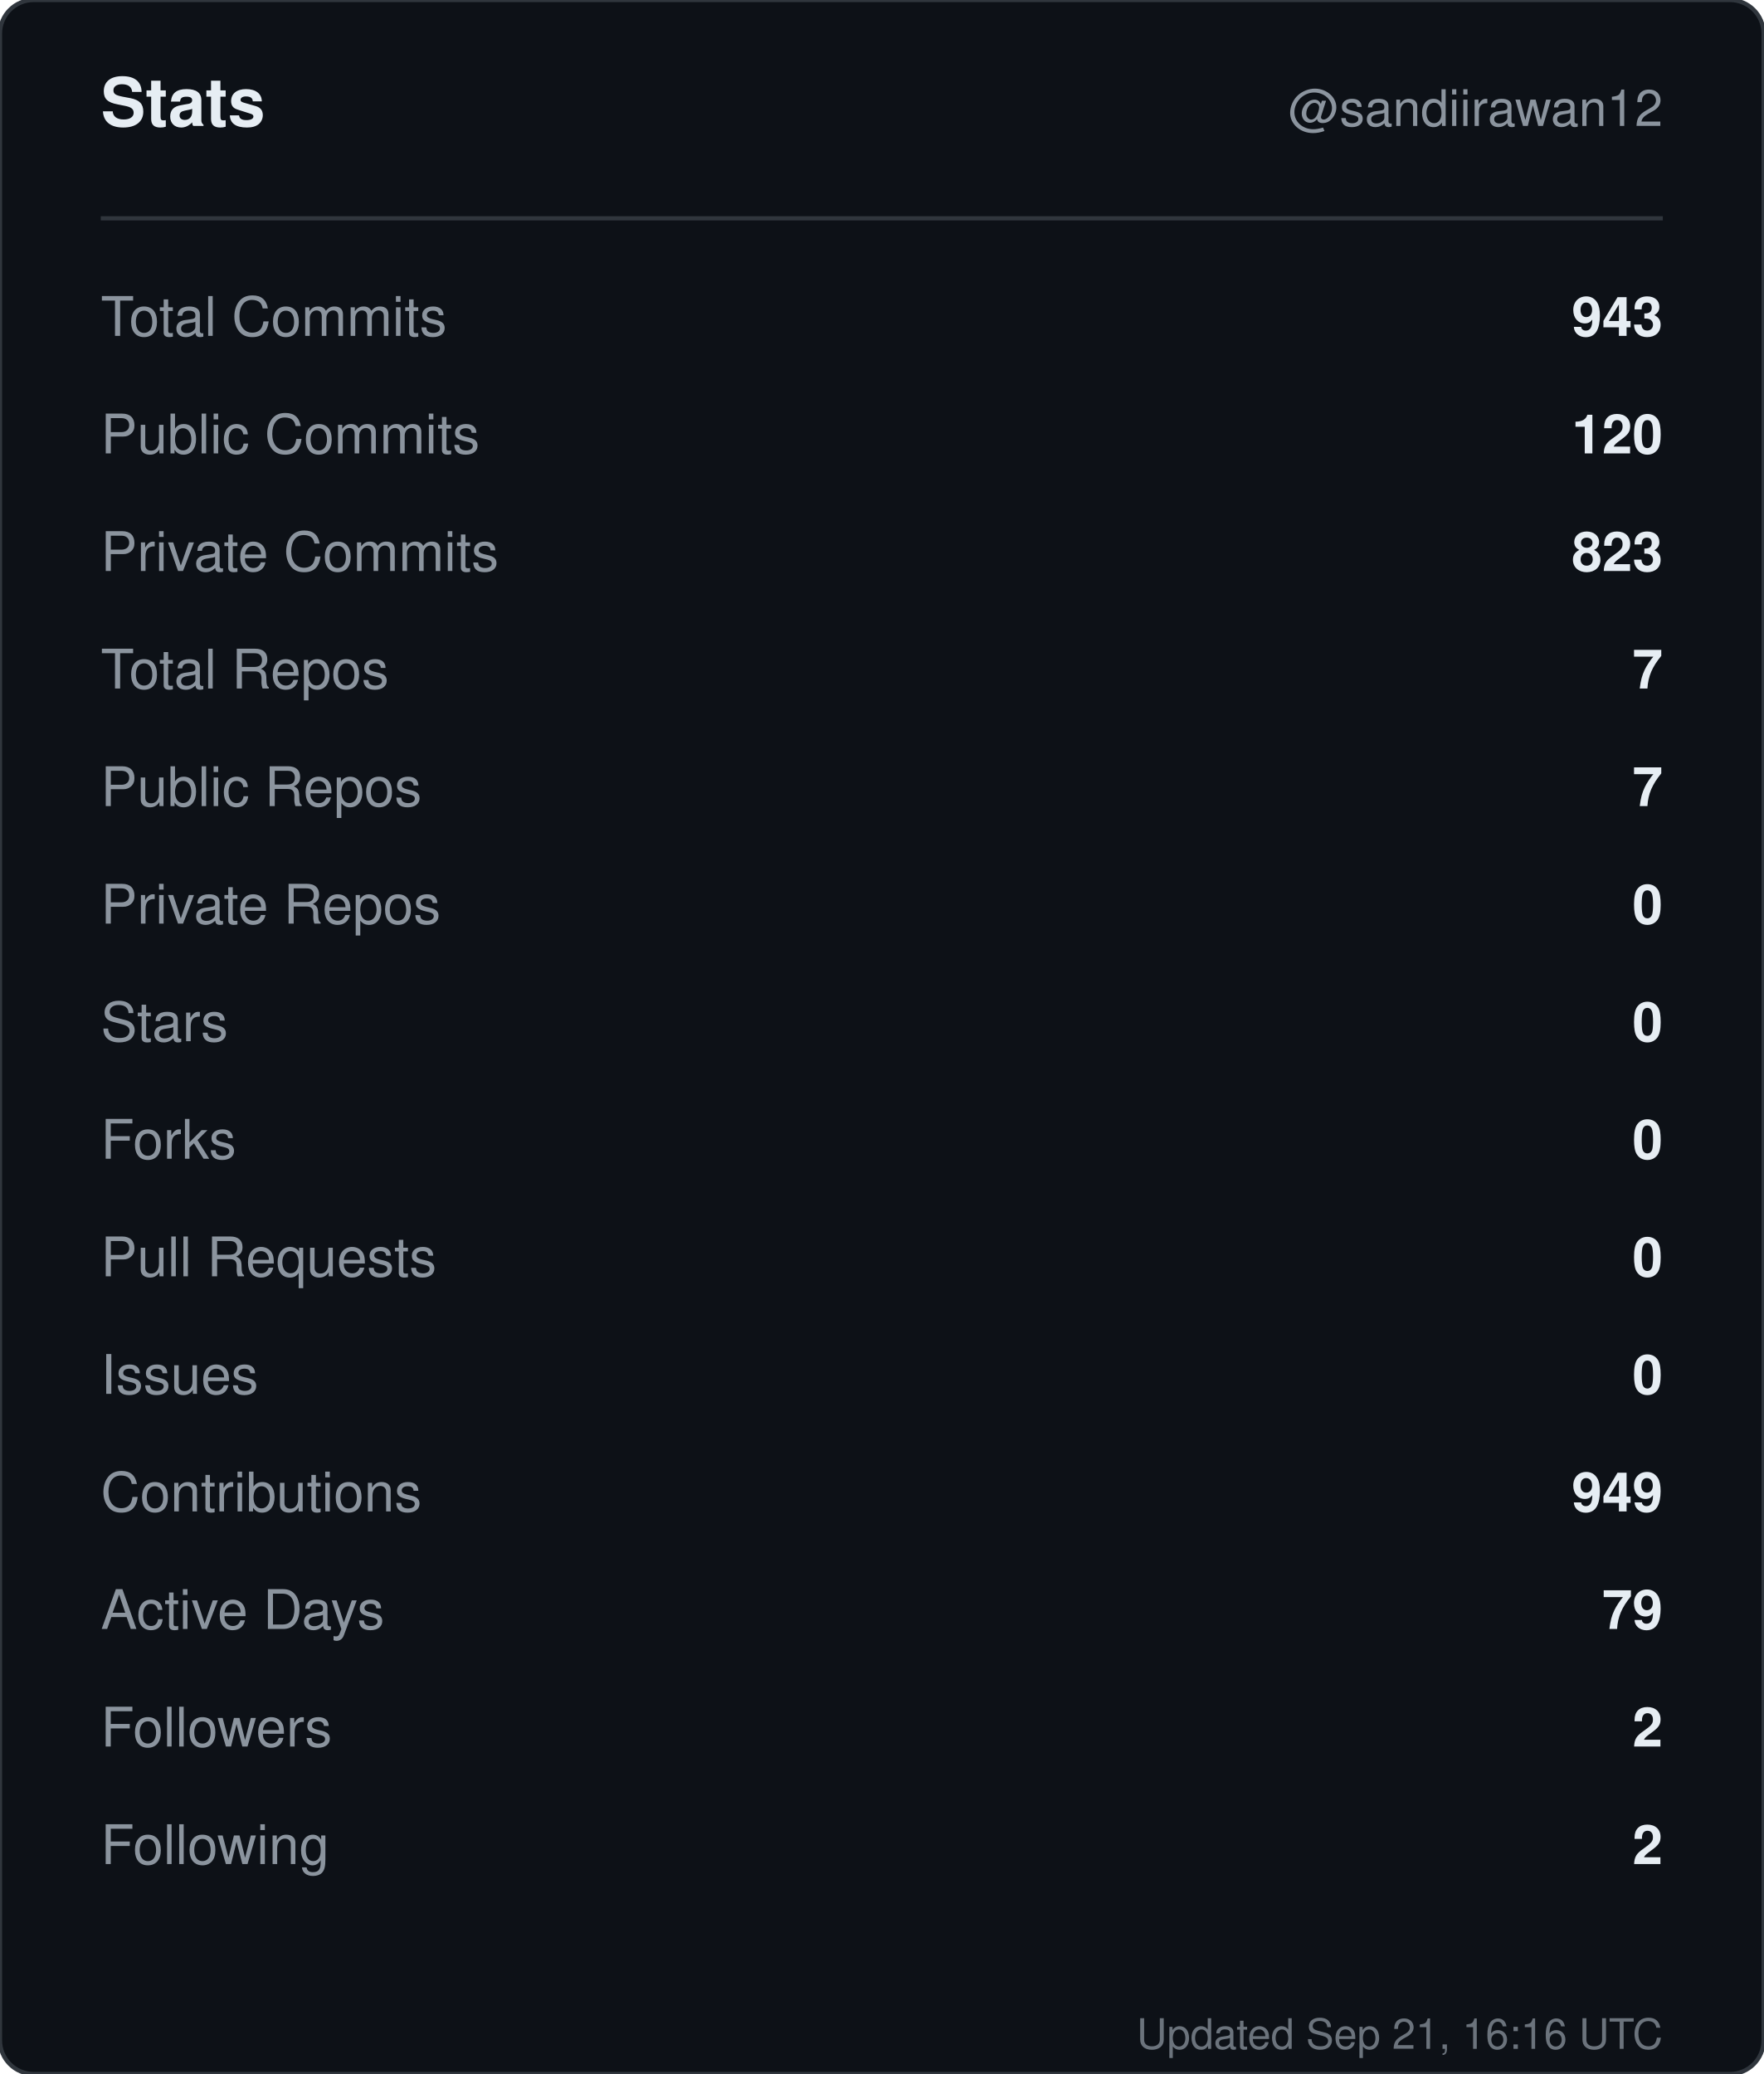
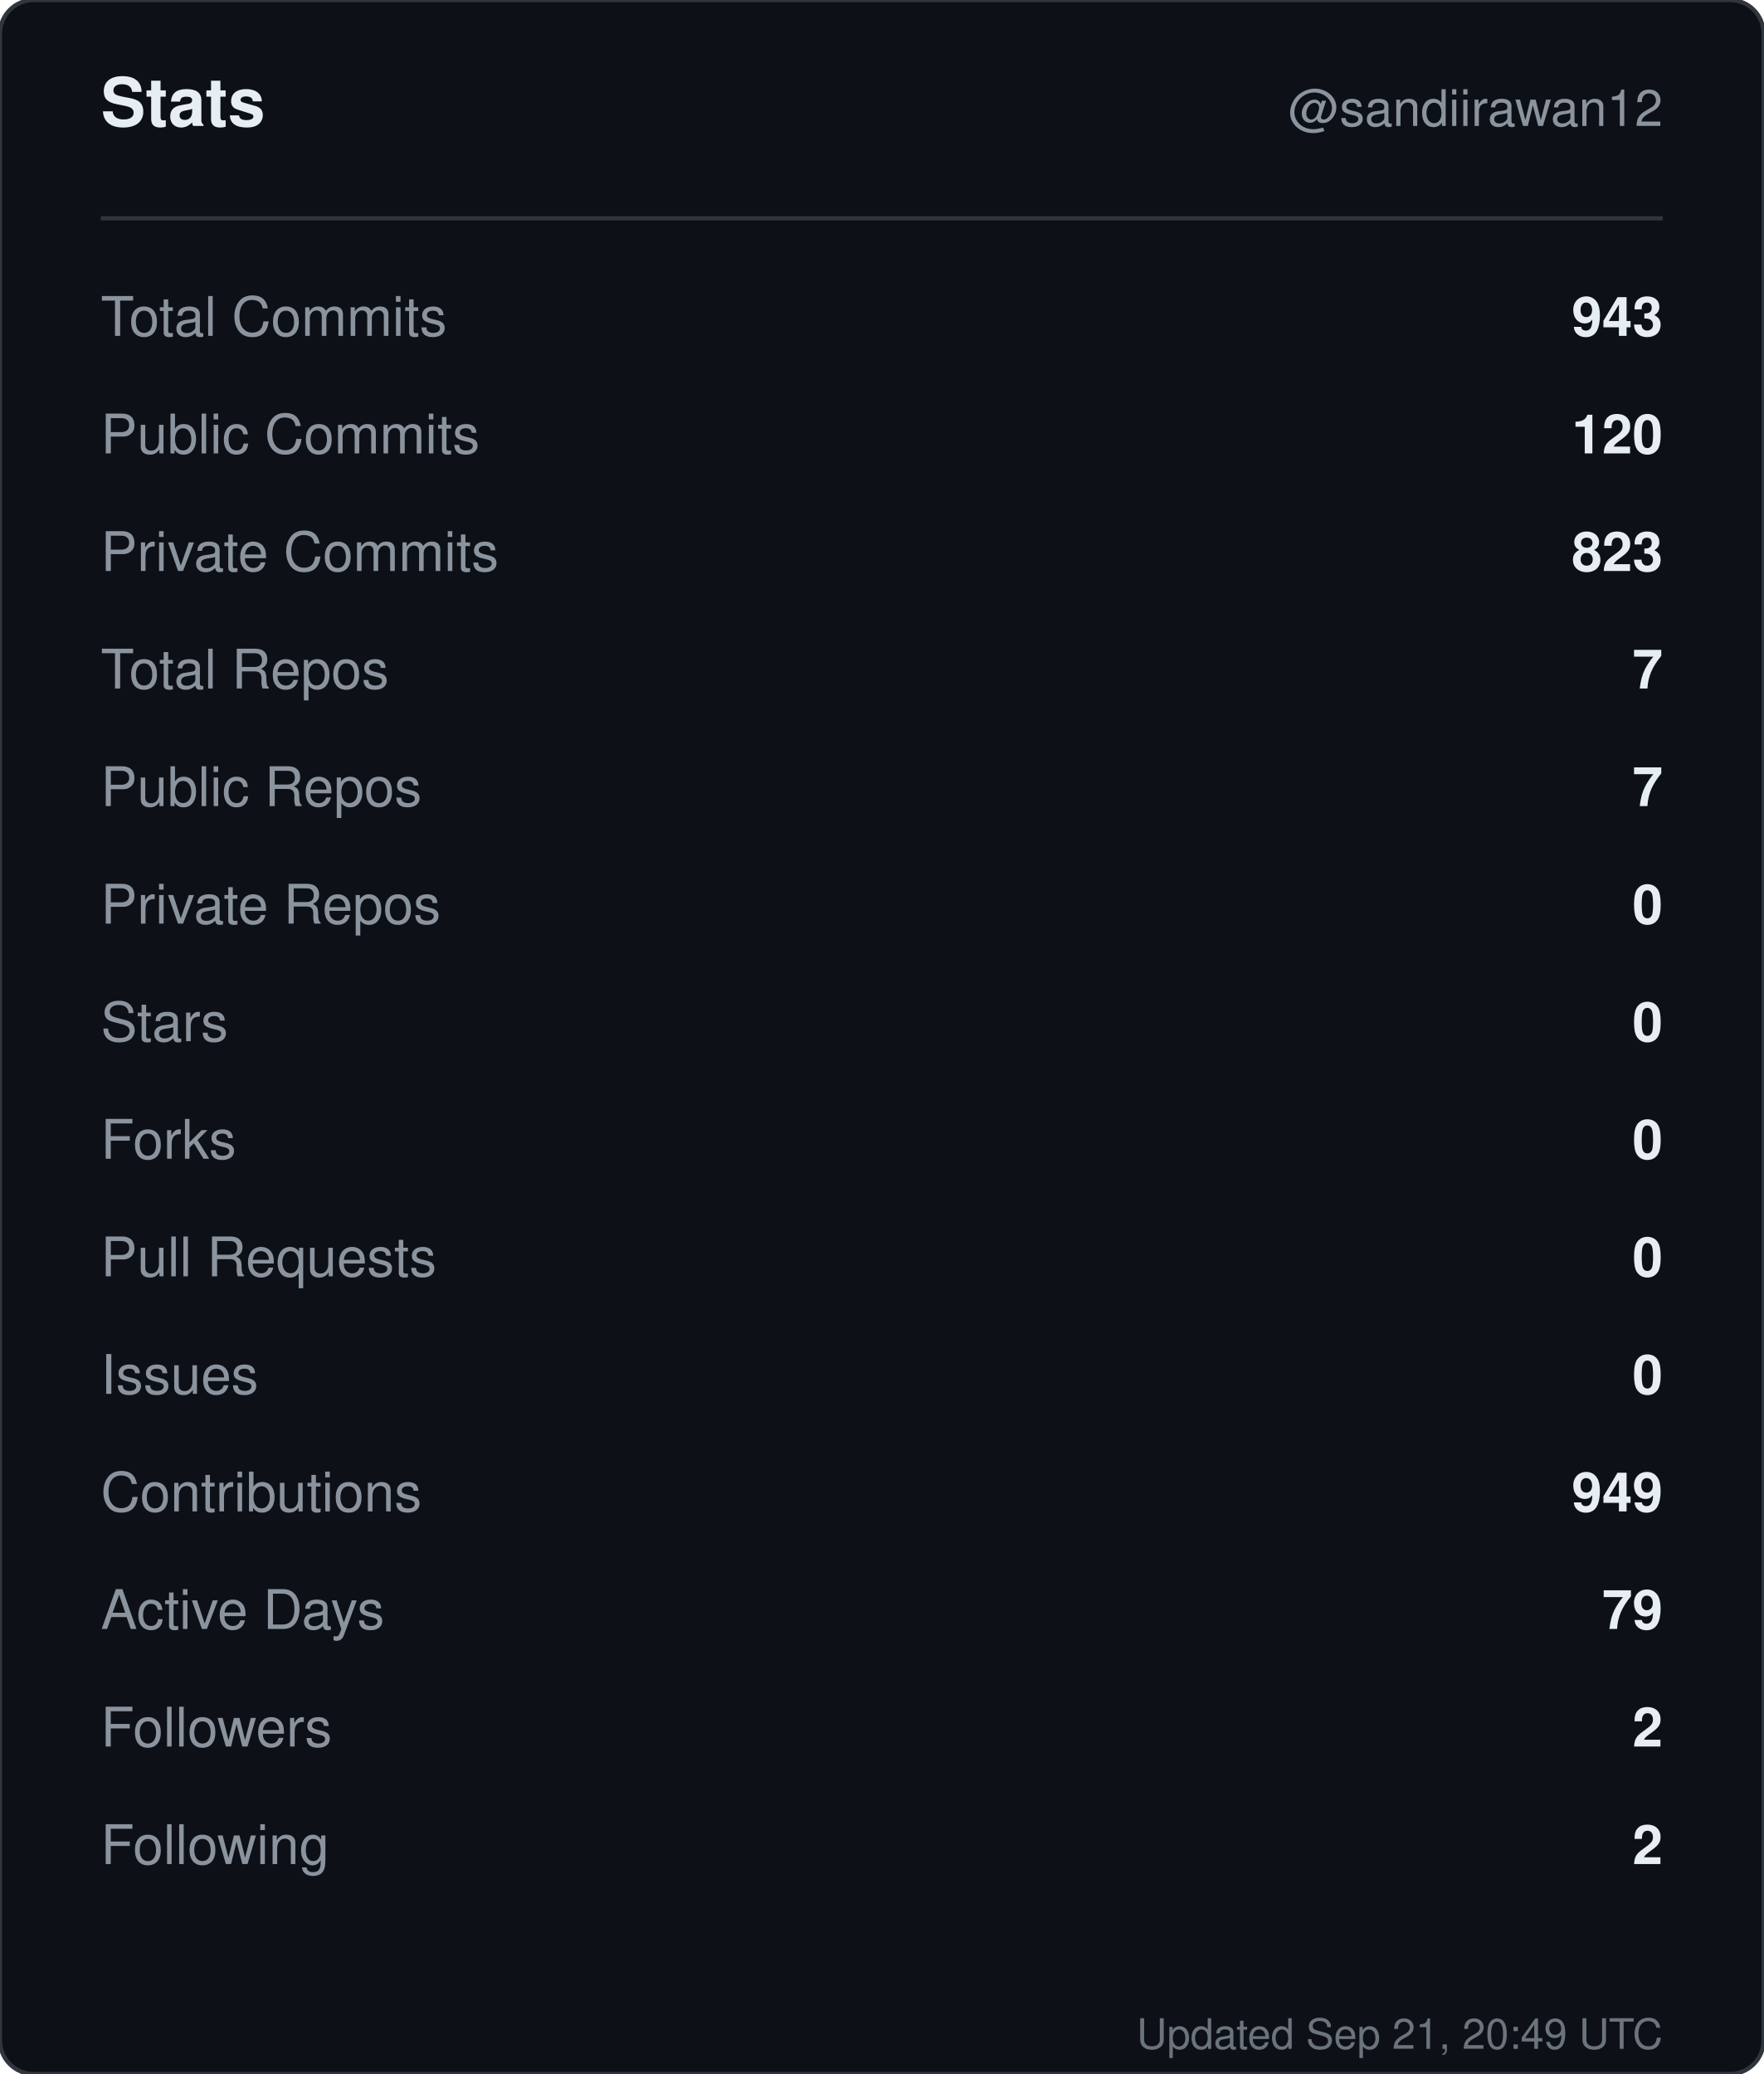
<svg xmlns="http://www.w3.org/2000/svg" width="420" height="494" viewBox="0 0 420 494" role="img" aria-label="Stats for sandiirawan12">
  <rect width="420" height="494" rx="8" fill="#0d1117" stroke="#30363d" />
  <g font-family="-apple-system, BlinkMacSystemFont, Segoe UI, Helvetica, Arial, sans-serif">
    <text x="24" y="30" fill="#e6edf3" font-size="16" font-weight="700">Stats</text>
    <text x="396" y="30" fill="#8b949e" font-size="12" text-anchor="end">@sandiirawan12</text>
    <line x1="24" y1="52" x2="396" y2="52" stroke="#30363d" />
    <text x="24" y="80" fill="#8b949e" font-size="13">Total Commits</text>
    <text x="396" y="80" fill="#e6edf3" font-size="13" font-weight="600" text-anchor="end">943</text>
    <text x="24" y="108" fill="#8b949e" font-size="13">Public Commits</text>
    <text x="396" y="108" fill="#e6edf3" font-size="13" font-weight="600" text-anchor="end">120</text>
    <text x="24" y="136" fill="#8b949e" font-size="13">Private Commits</text>
    <text x="396" y="136" fill="#e6edf3" font-size="13" font-weight="600" text-anchor="end">823</text>
    <text x="24" y="164" fill="#8b949e" font-size="13">Total Repos</text>
    <text x="396" y="164" fill="#e6edf3" font-size="13" font-weight="600" text-anchor="end">7</text>
    <text x="24" y="192" fill="#8b949e" font-size="13">Public Repos</text>
    <text x="396" y="192" fill="#e6edf3" font-size="13" font-weight="600" text-anchor="end">7</text>
    <text x="24" y="220" fill="#8b949e" font-size="13">Private Repos</text>
    <text x="396" y="220" fill="#e6edf3" font-size="13" font-weight="600" text-anchor="end">0</text>
    <text x="24" y="248" fill="#8b949e" font-size="13">Stars</text>
    <text x="396" y="248" fill="#e6edf3" font-size="13" font-weight="600" text-anchor="end">0</text>
    <text x="24" y="276" fill="#8b949e" font-size="13">Forks</text>
    <text x="396" y="276" fill="#e6edf3" font-size="13" font-weight="600" text-anchor="end">0</text>
    <text x="24" y="304" fill="#8b949e" font-size="13">Pull Requests</text>
    <text x="396" y="304" fill="#e6edf3" font-size="13" font-weight="600" text-anchor="end">0</text>
    <text x="24" y="332" fill="#8b949e" font-size="13">Issues</text>
    <text x="396" y="332" fill="#e6edf3" font-size="13" font-weight="600" text-anchor="end">0</text>
    <text x="24" y="360" fill="#8b949e" font-size="13">Contributions</text>
    <text x="396" y="360" fill="#e6edf3" font-size="13" font-weight="600" text-anchor="end">949</text>
    <text x="24" y="388" fill="#8b949e" font-size="13">Active Days</text>
    <text x="396" y="388" fill="#e6edf3" font-size="13" font-weight="600" text-anchor="end">79</text>
    <text x="24" y="416" fill="#8b949e" font-size="13">Followers</text>
    <text x="396" y="416" fill="#e6edf3" font-size="13" font-weight="600" text-anchor="end">2</text>
    <text x="24" y="444" fill="#8b949e" font-size="13">Following</text>
    <text x="396" y="444" fill="#e6edf3" font-size="13" font-weight="600" text-anchor="end">2</text>
-     <text x="396" y="488" fill="#8b949e" font-size="10" text-anchor="end" opacity="0.75">Updated Sep 21, 16:16 UTC</text>
+     <text x="396" y="488" fill="#8b949e" font-size="10" text-anchor="end" opacity="0.75">Updated Sep 21, 20:49 UTC</text>
  </g>
</svg>
